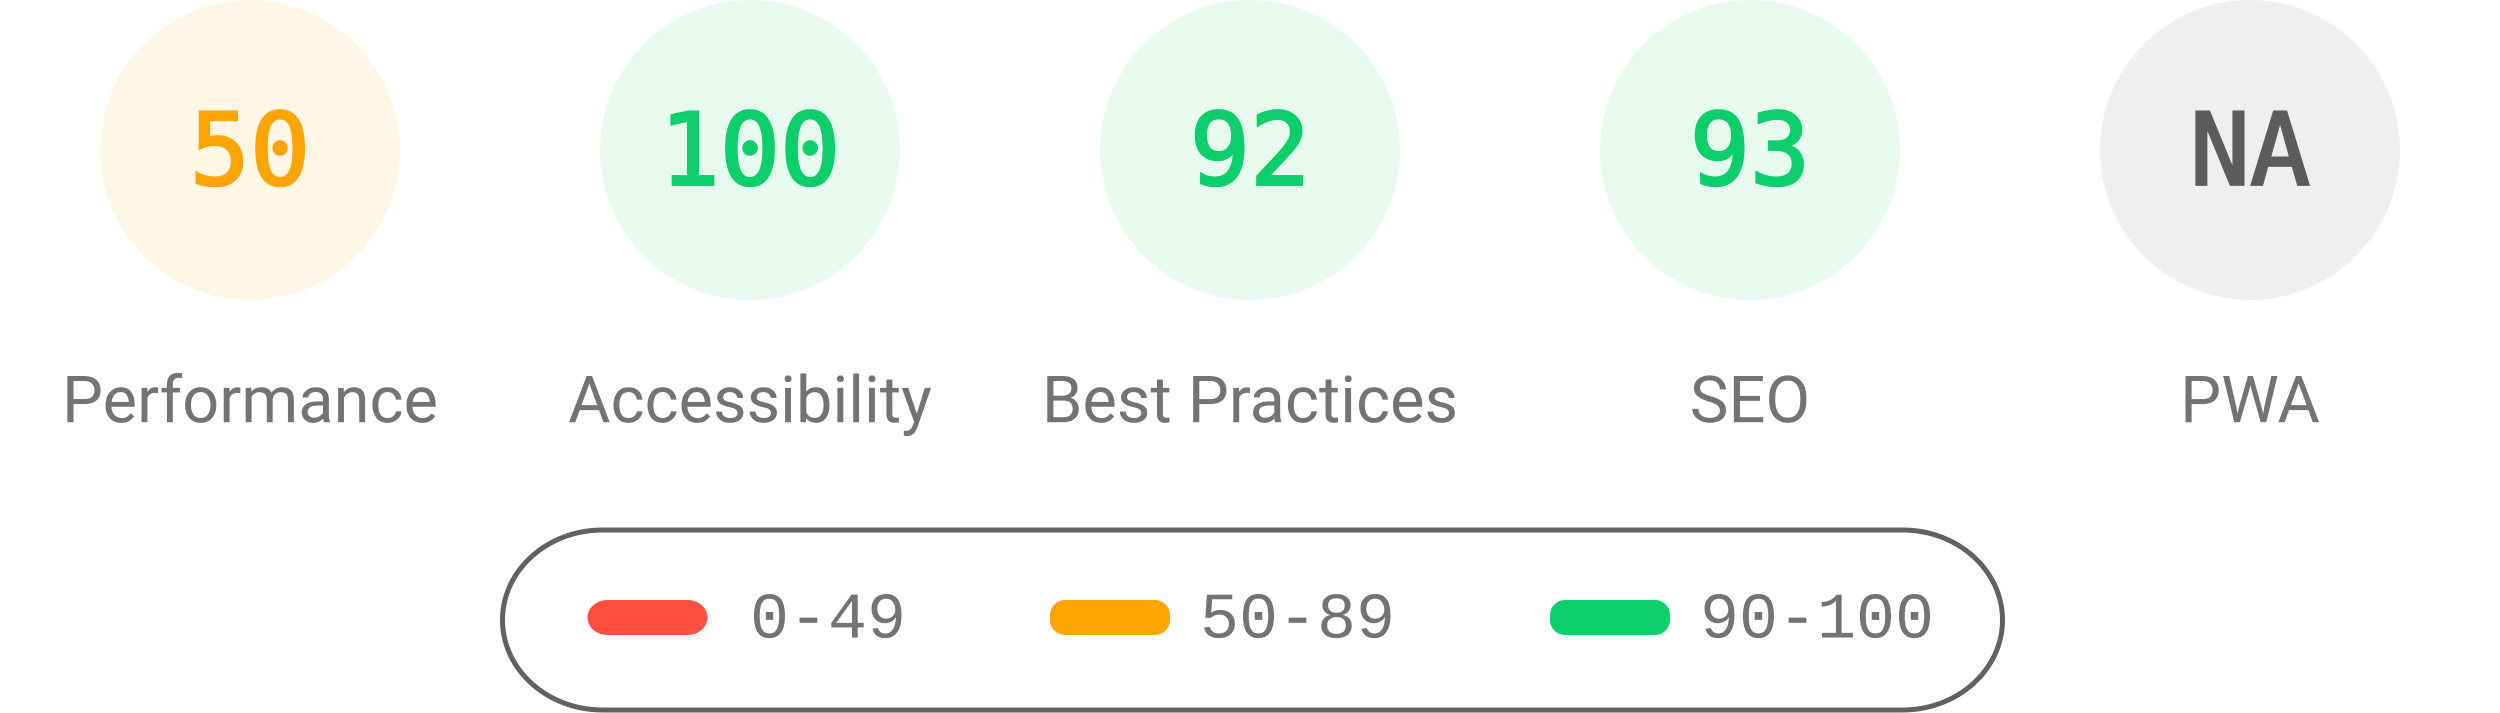
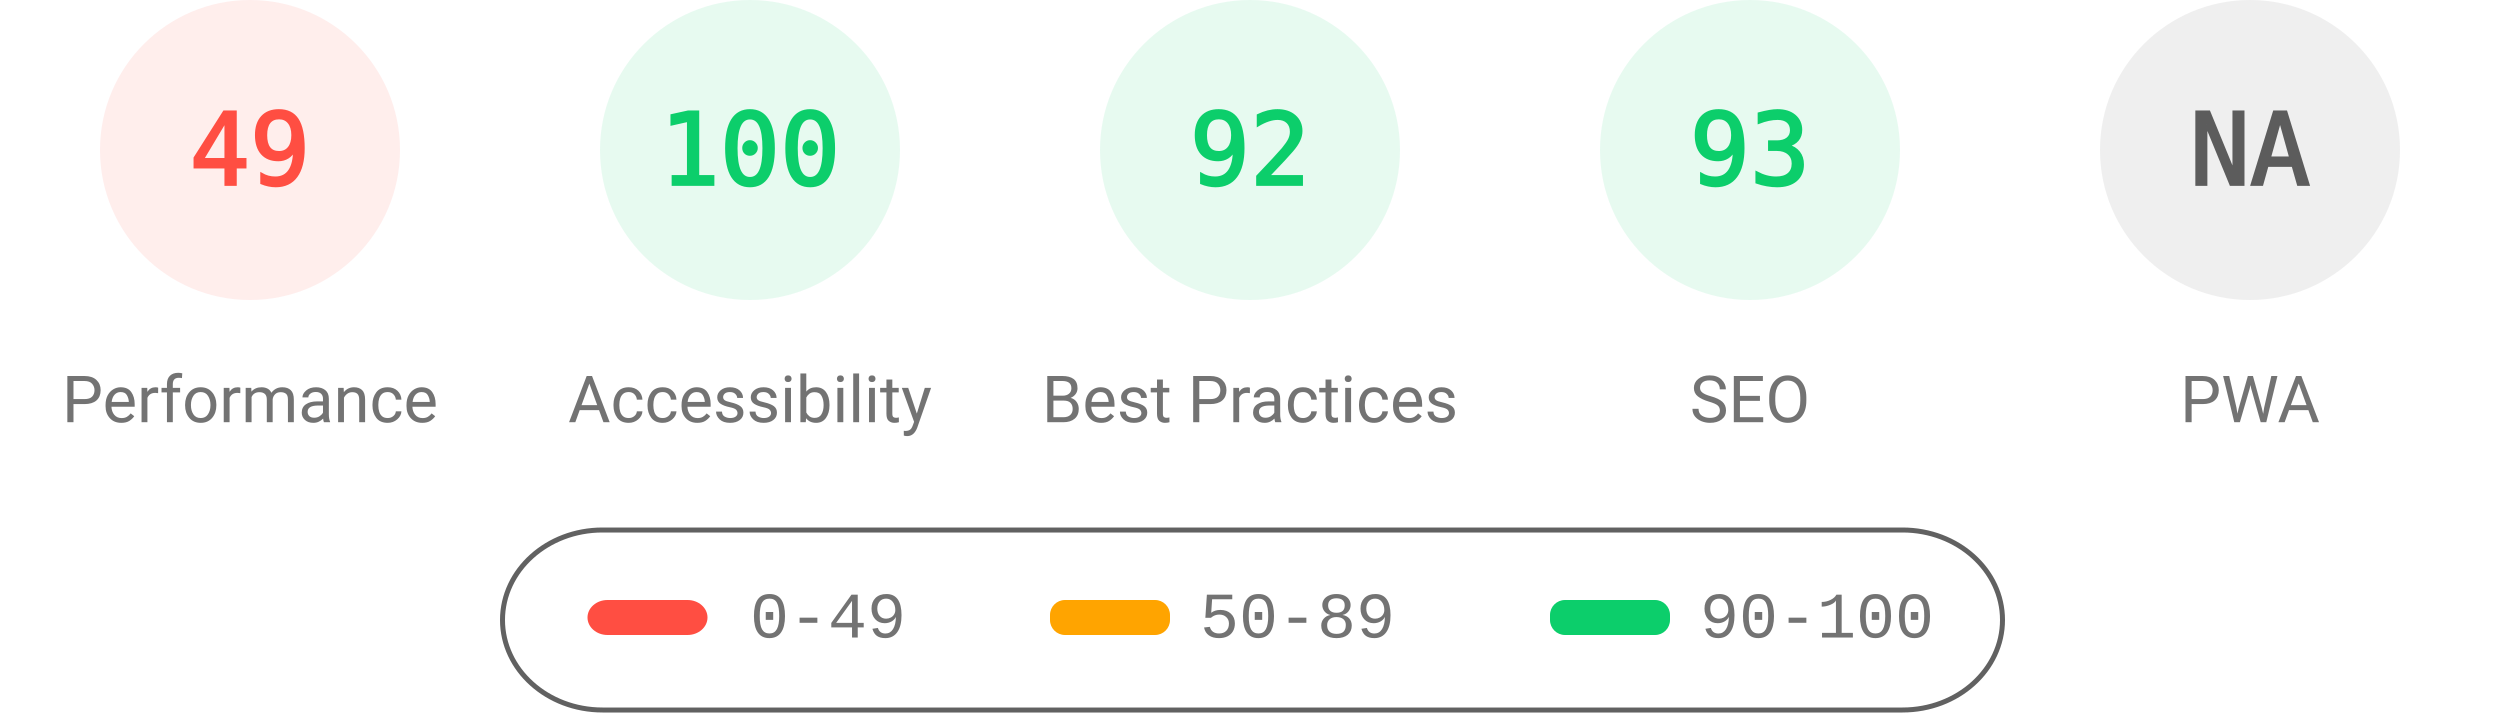
<svg xmlns="http://www.w3.org/2000/svg" fill="none" width="1000" height="285">
  <style>.gauge-base{opacity:.1}.gauge-arc{fill:none;animation-delay:250ms;stroke-linecap:round;transform:rotate(-90deg);transform-origin:100px 60px;animation:load-gauge 1s ease forwards}.guage-text{font-size:40px;font-family:monospace;text-align:center}.guage-red{color:#ff4e42;fill:#ff4e42;stroke:#ff4e42}.guage-orange{color:#ffa400;fill:#ffa400;stroke:#ffa400}.guage-green{color:#0cce6b;fill:#0cce6b;stroke:#0cce6b}.guage-undefined{color:#5c5c5c;fill:#5c5c5c;stroke:#5c5c5c}.guage-title{color:#737373;fill:#737373;stroke:none;font-size:26px;line-height:26px;font-family:Roboto,Halvetica,Arial,sans-serif}@keyframes load-gauge{from{stroke-dasharray:0 352.858}}</style>
-   <svg class="guage-div guage-perf guage-orange" viewBox="0 0 200 200" width="200" height="200">
+   <svg class="guage-div guage-perf guage-red" viewBox="0 0 200 200" width="200" height="200">
    <circle class="gauge-base" r="56" cx="100" cy="60" stroke-width="8" />
-     <circle class="gauge-arc guage-arc-1" r="56" cx="100" cy="60" stroke-width="8" style="stroke-dasharray:175.929,351.858" />
-     <text class="guage-text" x="100" y="60" alignment-baseline="central" dominant-baseline="central" text-anchor="middle">50</text>
+     <circle class="gauge-arc guage-arc-1" r="56" cx="100" cy="60" stroke-width="8" style="stroke-dasharray:172.41,351.858" />
+     <text class="guage-text" x="100" y="60" alignment-baseline="central" dominant-baseline="central" text-anchor="middle">49</text>
    <text class="guage-title" x="100" y="160" alignment-baseline="central" dominant-baseline="central" text-anchor="middle">Performance</text>
  </svg>
  <svg class="guage-div guage-acc guage-green" viewBox="0 0 200 200" width="200" height="200" x="200">
    <circle class="gauge-base" r="56" cx="100" cy="60" stroke-width="8" />
    <circle class="gauge-arc guage-arc-2" r="56" cx="100" cy="60" stroke-width="8" style="stroke-dasharray:351.858,351.858" />
    <text class="guage-text" x="100" y="60" alignment-baseline="central" dominant-baseline="central" text-anchor="middle">100</text>
    <text class="guage-title" x="100" y="160" alignment-baseline="central" dominant-baseline="central" text-anchor="middle">Accessibility</text>
  </svg>
  <svg class="guage-div guage-best guage-green" viewBox="0 0 200 200" width="200" height="200" x="400">
    <circle class="gauge-base" r="56" cx="100" cy="60" stroke-width="8" />
    <circle class="gauge-arc guage-arc-3" r="56" cx="100" cy="60" stroke-width="8" style="stroke-dasharray:323.709,351.858" />
    <text class="guage-text" x="100" y="60" alignment-baseline="central" dominant-baseline="central" text-anchor="middle">92</text>
    <text class="guage-title" x="100" y="160" alignment-baseline="central" dominant-baseline="central" text-anchor="middle">Best Practices</text>
  </svg>
  <svg class="guage-div guage-seo guage-green" viewBox="0 0 200 200" width="200" height="200" x="600">
    <circle class="gauge-base" r="56" cx="100" cy="60" stroke-width="8" />
    <circle class="gauge-arc guage-arc-4" r="56" cx="100" cy="60" stroke-width="8" style="stroke-dasharray:327.228,351.858" />
    <text class="guage-text" x="100" y="60" alignment-baseline="central" dominant-baseline="central" text-anchor="middle">93</text>
    <text class="guage-title" x="100" y="160" alignment-baseline="central" dominant-baseline="central" text-anchor="middle">SEO</text>
  </svg>
  <svg class="guage-div guage-pwa guage-undefined" viewBox="0 0 200 200" width="200" height="200" x="800">
    <circle class="gauge-base" r="56" cx="100" cy="60" stroke-width="8" />
    <circle class="gauge-arc guage-arc-4" r="56" cx="100" cy="60" stroke-width="8" style="stroke-dasharray:351.858,351.858" />
    <text class="guage-text" x="100" y="60" alignment-baseline="central" dominant-baseline="central" text-anchor="middle">NA</text>
    <text class="guage-title" x="100" y="160" alignment-baseline="central" dominant-baseline="central" text-anchor="middle">PWA</text>
  </svg>
  <svg width="604" height="76" x="200" y="210">
    <path fill="none" id="canvas_background" d="M-1-1h604v80H-1z" />
    <rect fill-opacity="0" stroke="#616161" stroke-width="2" rx="40" id="svg_2" height="72" width="600" y="2" x="1" fill="#000" />
    <rect stroke="#000" rx="8" id="svg_3" height="14" width="48" y="30" x="35" stroke-opacity="null" stroke-width="0" fill="#ff4e42" />
    <rect stroke="#000" rx="6" id="svg_4" height="14" width="48" y="30" x="220" stroke-opacity="null" stroke-width="0" fill="#ffa400" />
    <rect stroke="#000" rx="6" id="svg_5" height="14" width="48" y="30" x="420" stroke-opacity="null" stroke-width="0" fill="#0cce6b" />
    <text xml:space="preserve" text-anchor="start" font-family="'Courier New', Courier, monospace" font-size="26" id="svg_6" y="45" x="100" stroke-opacity="null" stroke-width="0" stroke="#000" fill="#737373">0-49</text>
    <text xml:space="preserve" text-anchor="start" font-family="'Courier New', Courier, monospace" font-size="26" id="svg_7" y="45" x="280" stroke-opacity="null" stroke-width="0" stroke="#000" fill="#737373">50-89</text>
    <text xml:space="preserve" text-anchor="start" font-family="'Courier New', Courier, monospace" font-size="26" id="svg_8" y="45" x="480" stroke-opacity="null" stroke-width="0" stroke="#000" fill="#737373">90-100</text>
  </svg>
</svg>
